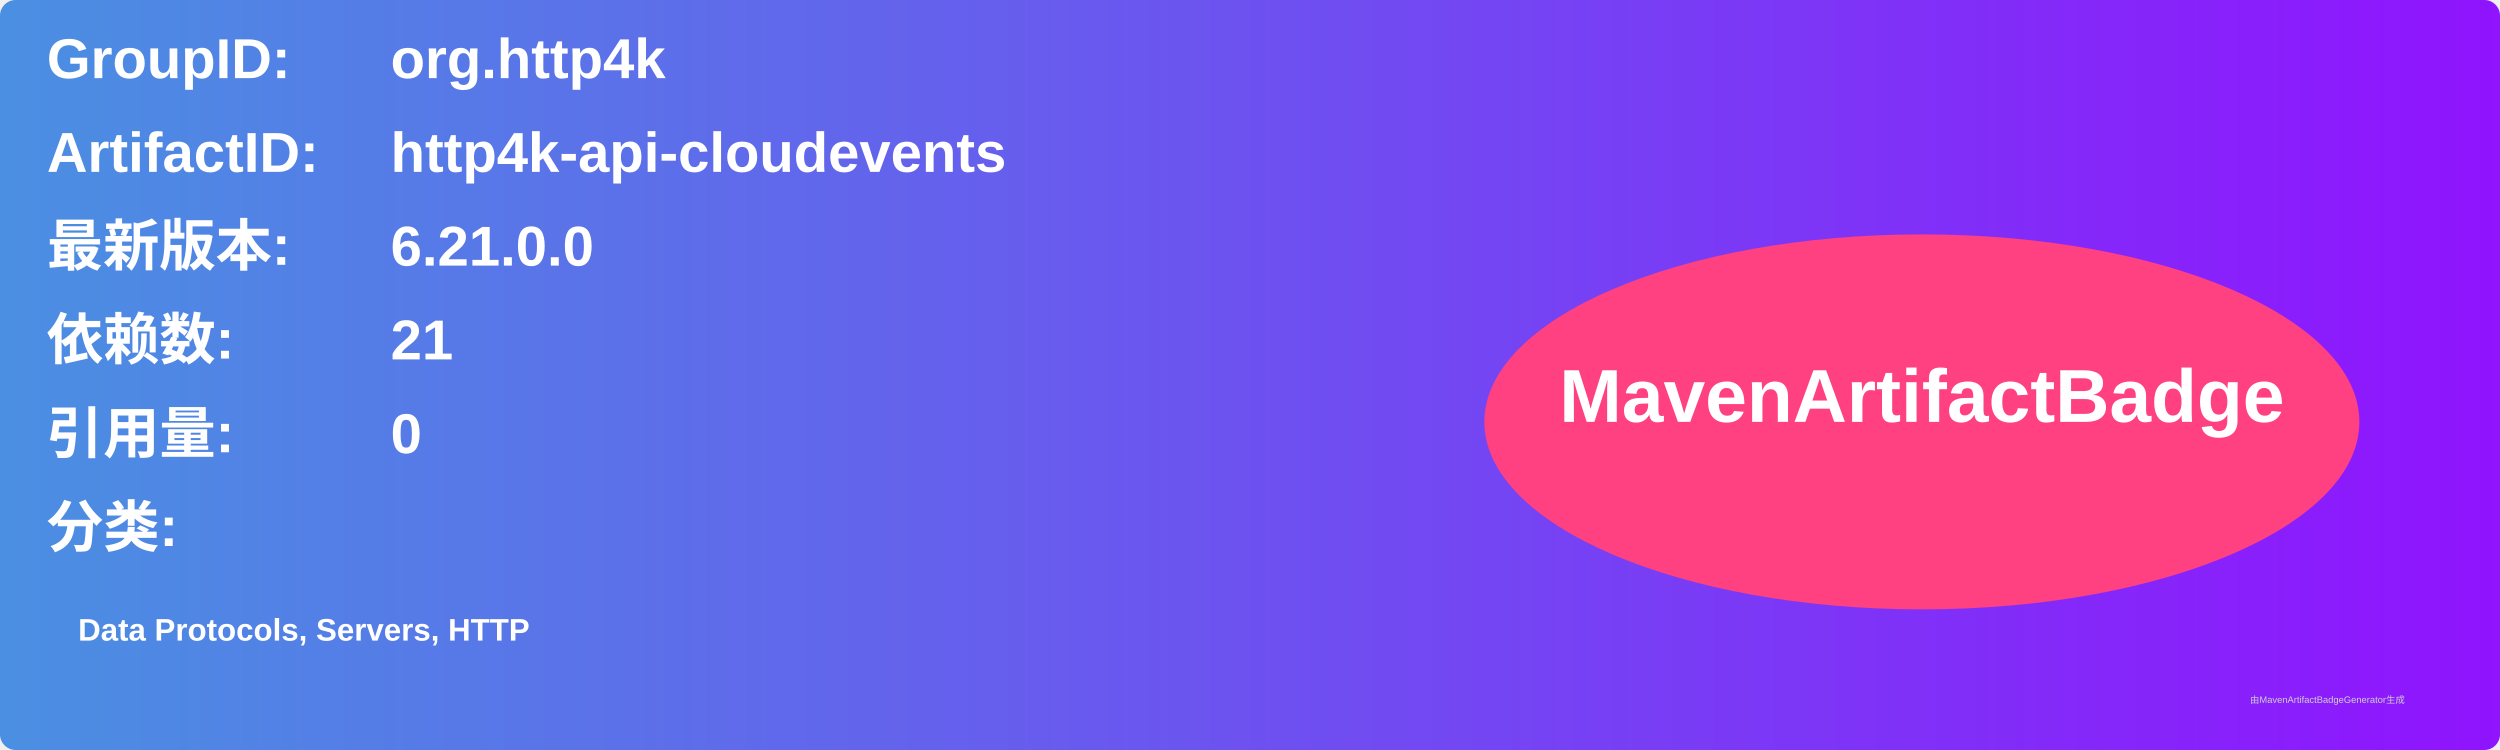
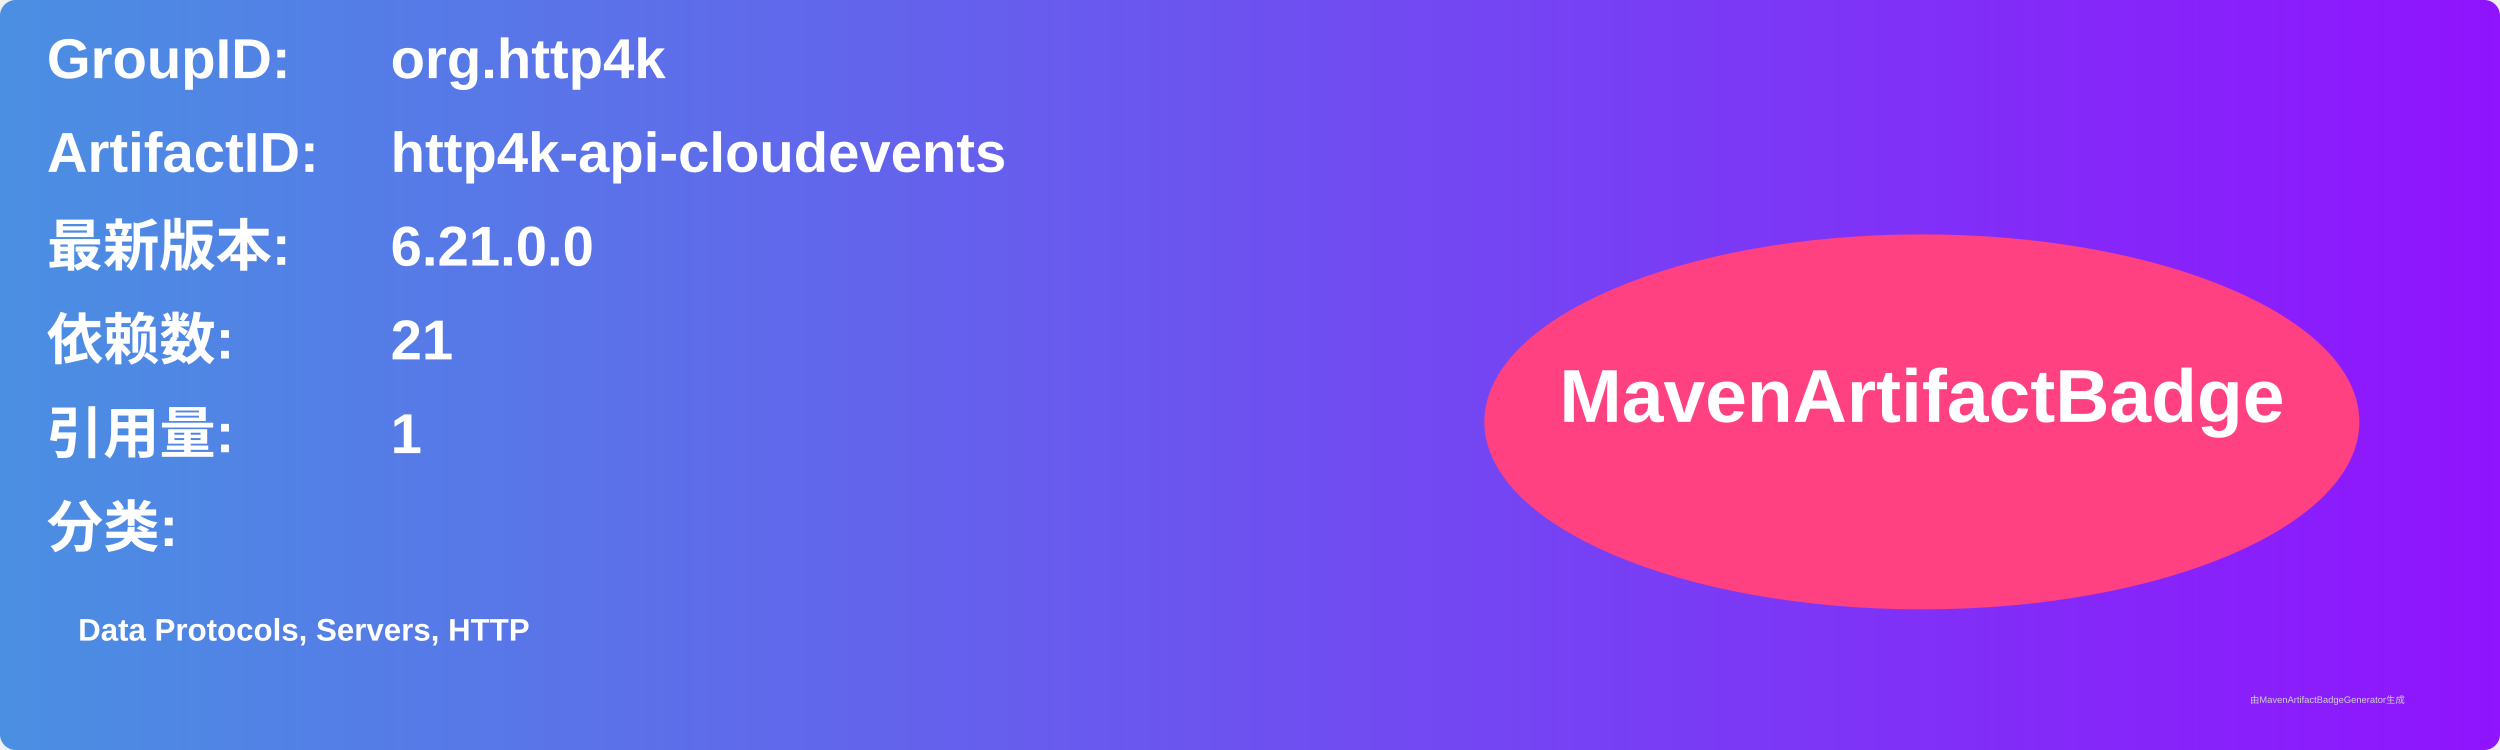
<svg xmlns="http://www.w3.org/2000/svg" width="800" height="240" viewBox="0 0 800 240">
  <linearGradient id="grad" x1="0%" y1="0%" x2="100%" y2="0%">
    <stop offset="0%" stop-color="#4a90e2" />
    <stop offset="100%" stop-color="#9013fe" />
  </linearGradient>
  <rect width="100%" height="100%" rx="5" ry="5" fill="url(#grad)" />
  <g transform="translate(15, 15)">
    <text x="0" y="10" font-family="Arial" font-size="18" fill="white" font-weight="bold" width="260">GroupID:</text>
    <text x="110" y="10" font-family="Arial" font-size="18" fill="white" font-weight="bold" width="460">org.http4k</text>
    <text x="0" y="40" font-family="Arial" font-size="18" fill="white" font-weight="bold" width="260">ArtifactID:</text>
    <text x="110" y="40" font-family="Arial" font-size="18" fill="white" font-weight="bold" width="460">http4k-api-cloudevents</text>
    <text x="0" y="70" font-family="Arial" font-size="18" fill="white" font-weight="bold">最新版本:</text>
    <text x="110" y="70" font-family="Arial" font-size="18" fill="white" font-weight="bold">
      <tspan font-weight="bold">6.21.0.0</tspan>
    </text>
    <text x="0" y="100" font-family="Arial" font-size="18" fill="white" font-weight="bold">依赖数: </text>
    <text x="110" y="100" font-family="Arial" font-size="18" fill="white">
      <tspan font-weight="bold">21</tspan>
    </text>
    <text x="0" y="130" font-family="Arial" font-size="18" fill="white" font-weight="bold">引用量: </text>
    <text x="110" y="130" font-family="Arial" font-size="18" fill="white">
-       <tspan font-weight="bold">0</tspan>
+       <tspan font-weight="bold">1</tspan>
    </text>
    <text x="0" y="160" font-family="Arial" font-size="18" fill="white" font-weight="bold">分类:</text>
    <text x="10" y="190" font-family="Arial" font-size="10" fill="white">
      <tspan font-weight="bold">Data Protocols, Servers, HTTP</tspan>
    </text>
    <ellipse cx="600" cy="120" rx="140" ry="60" fill="#ff4081" />
    <text x="600" y="120" text-anchor="middle" font-family="Arial" font-size="24" fill="white" font-weight="bold">MavenArtifactBadge</text>
  </g>
  <text x="720" y="225" font-family="Arial" font-size="3" fill="#d0d0d0">由MavenArtifactBadgeGenerator生成</text>
</svg>
